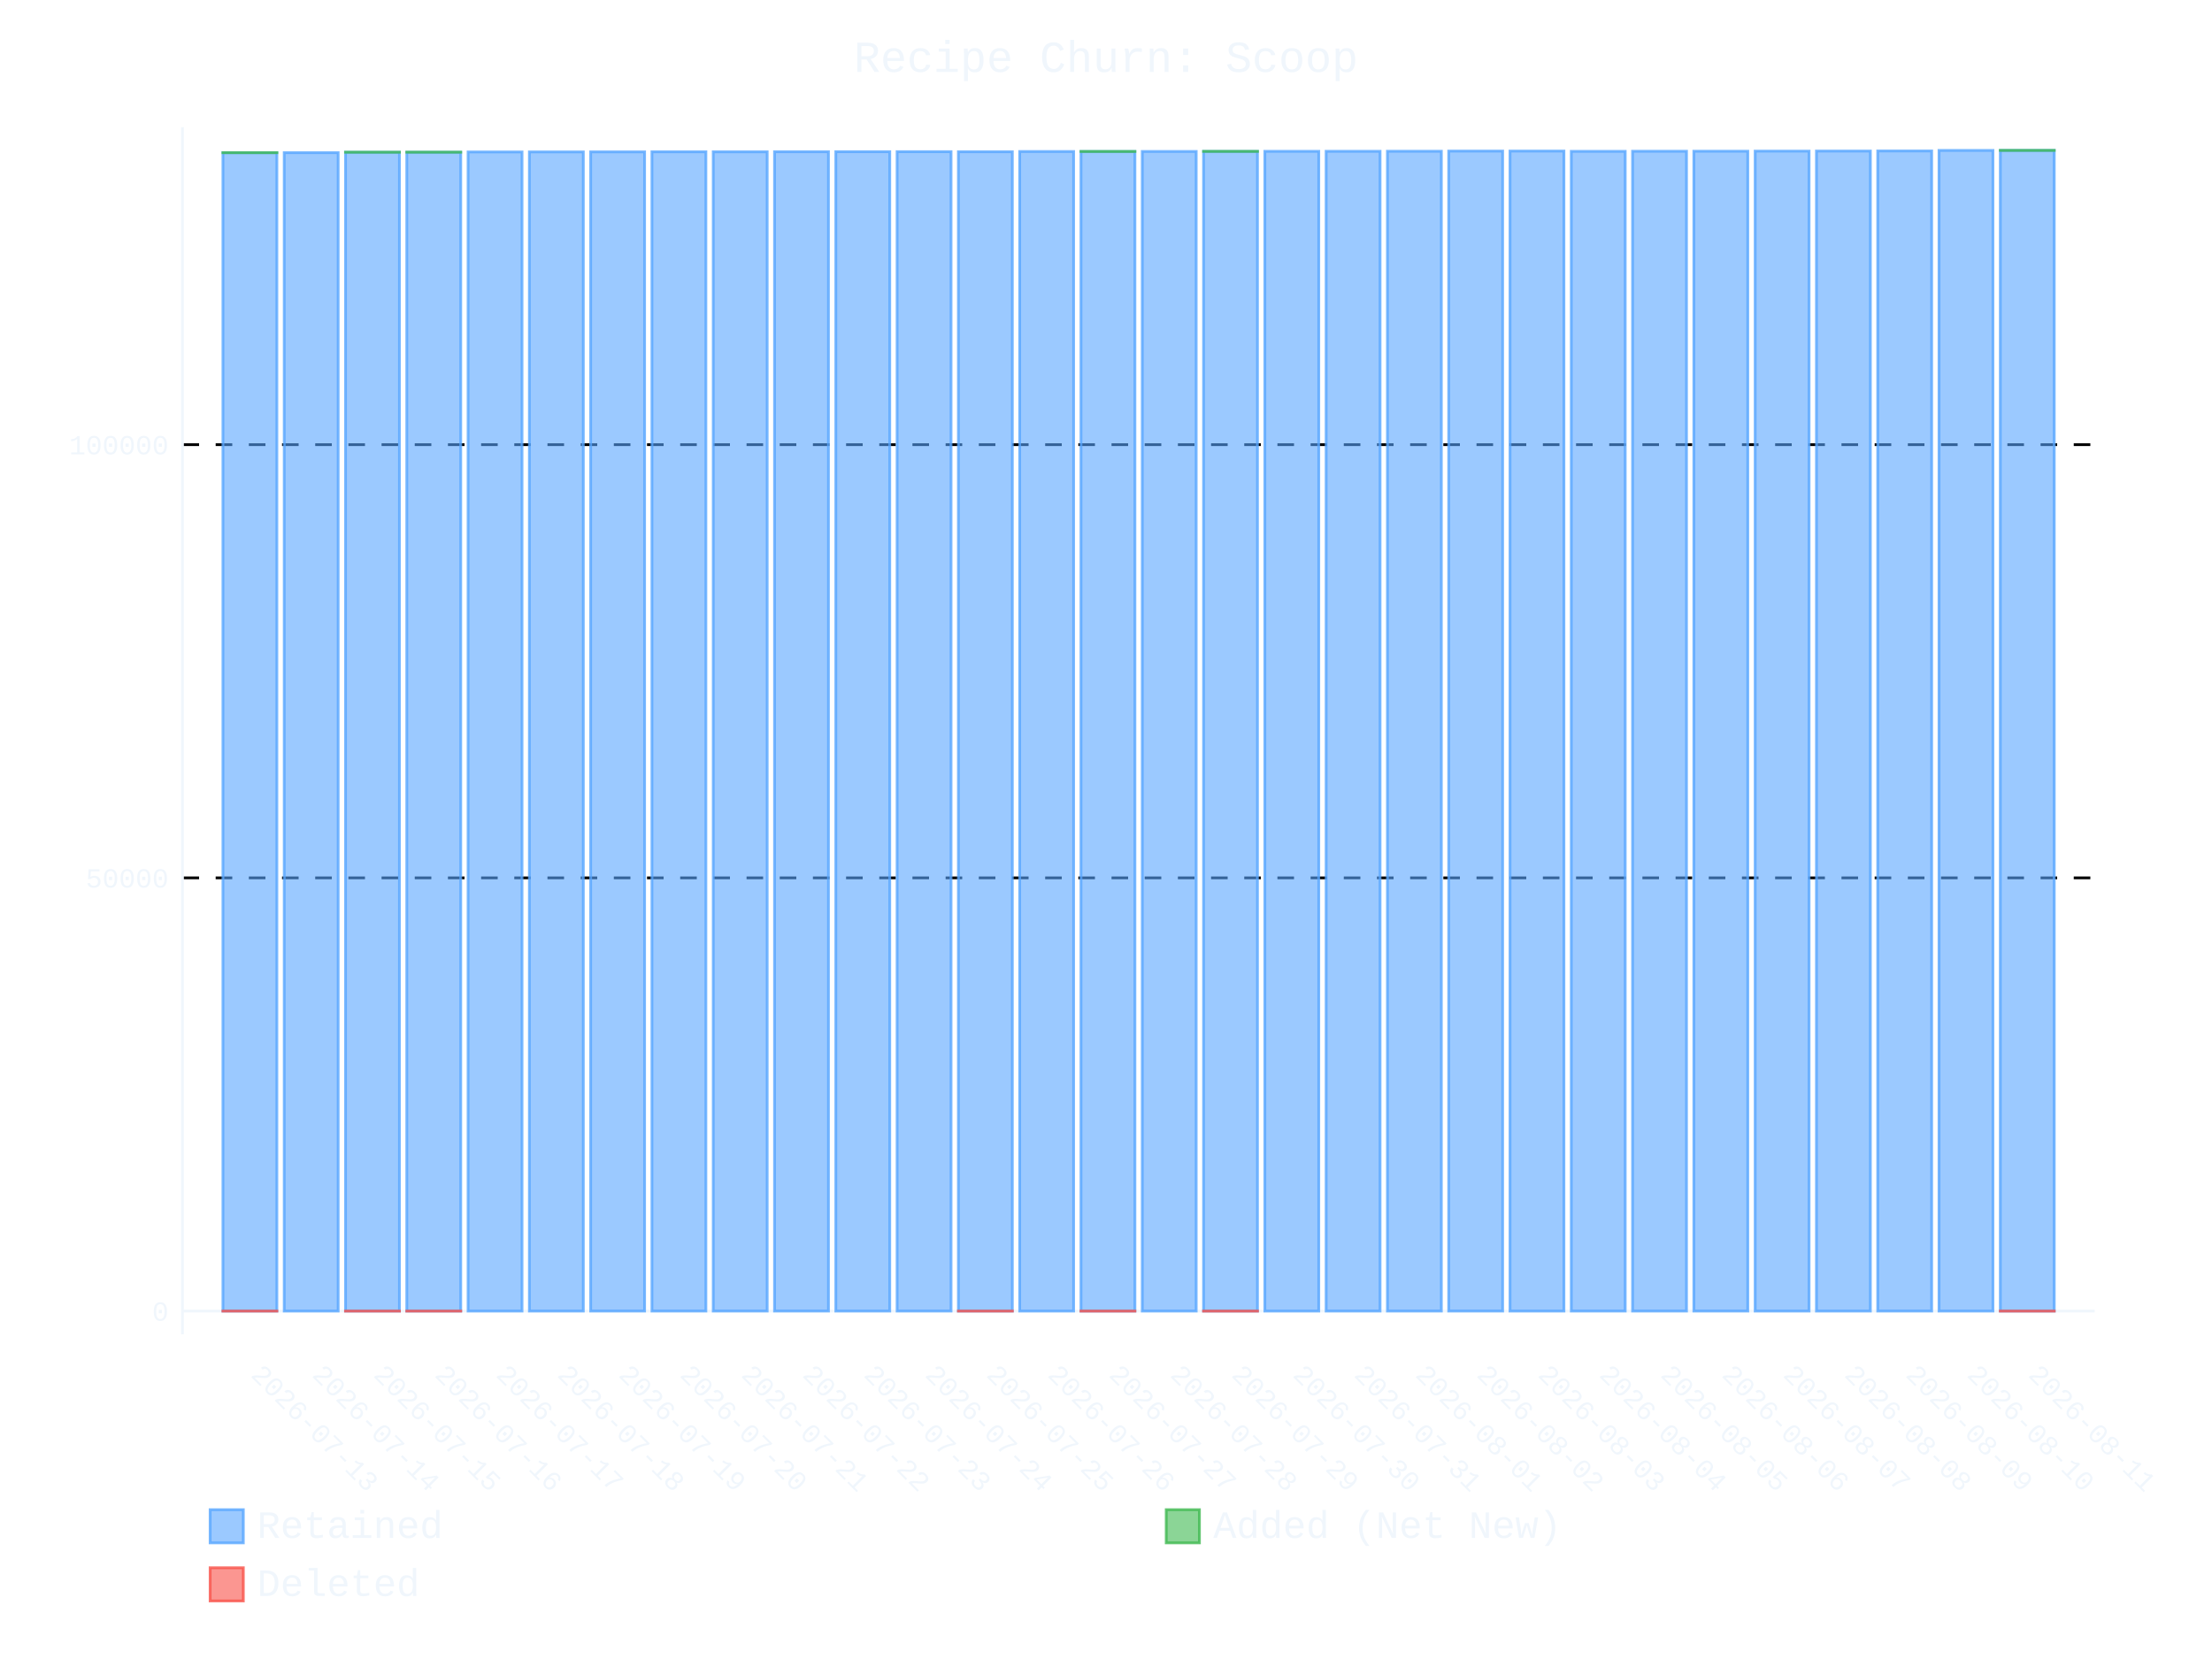
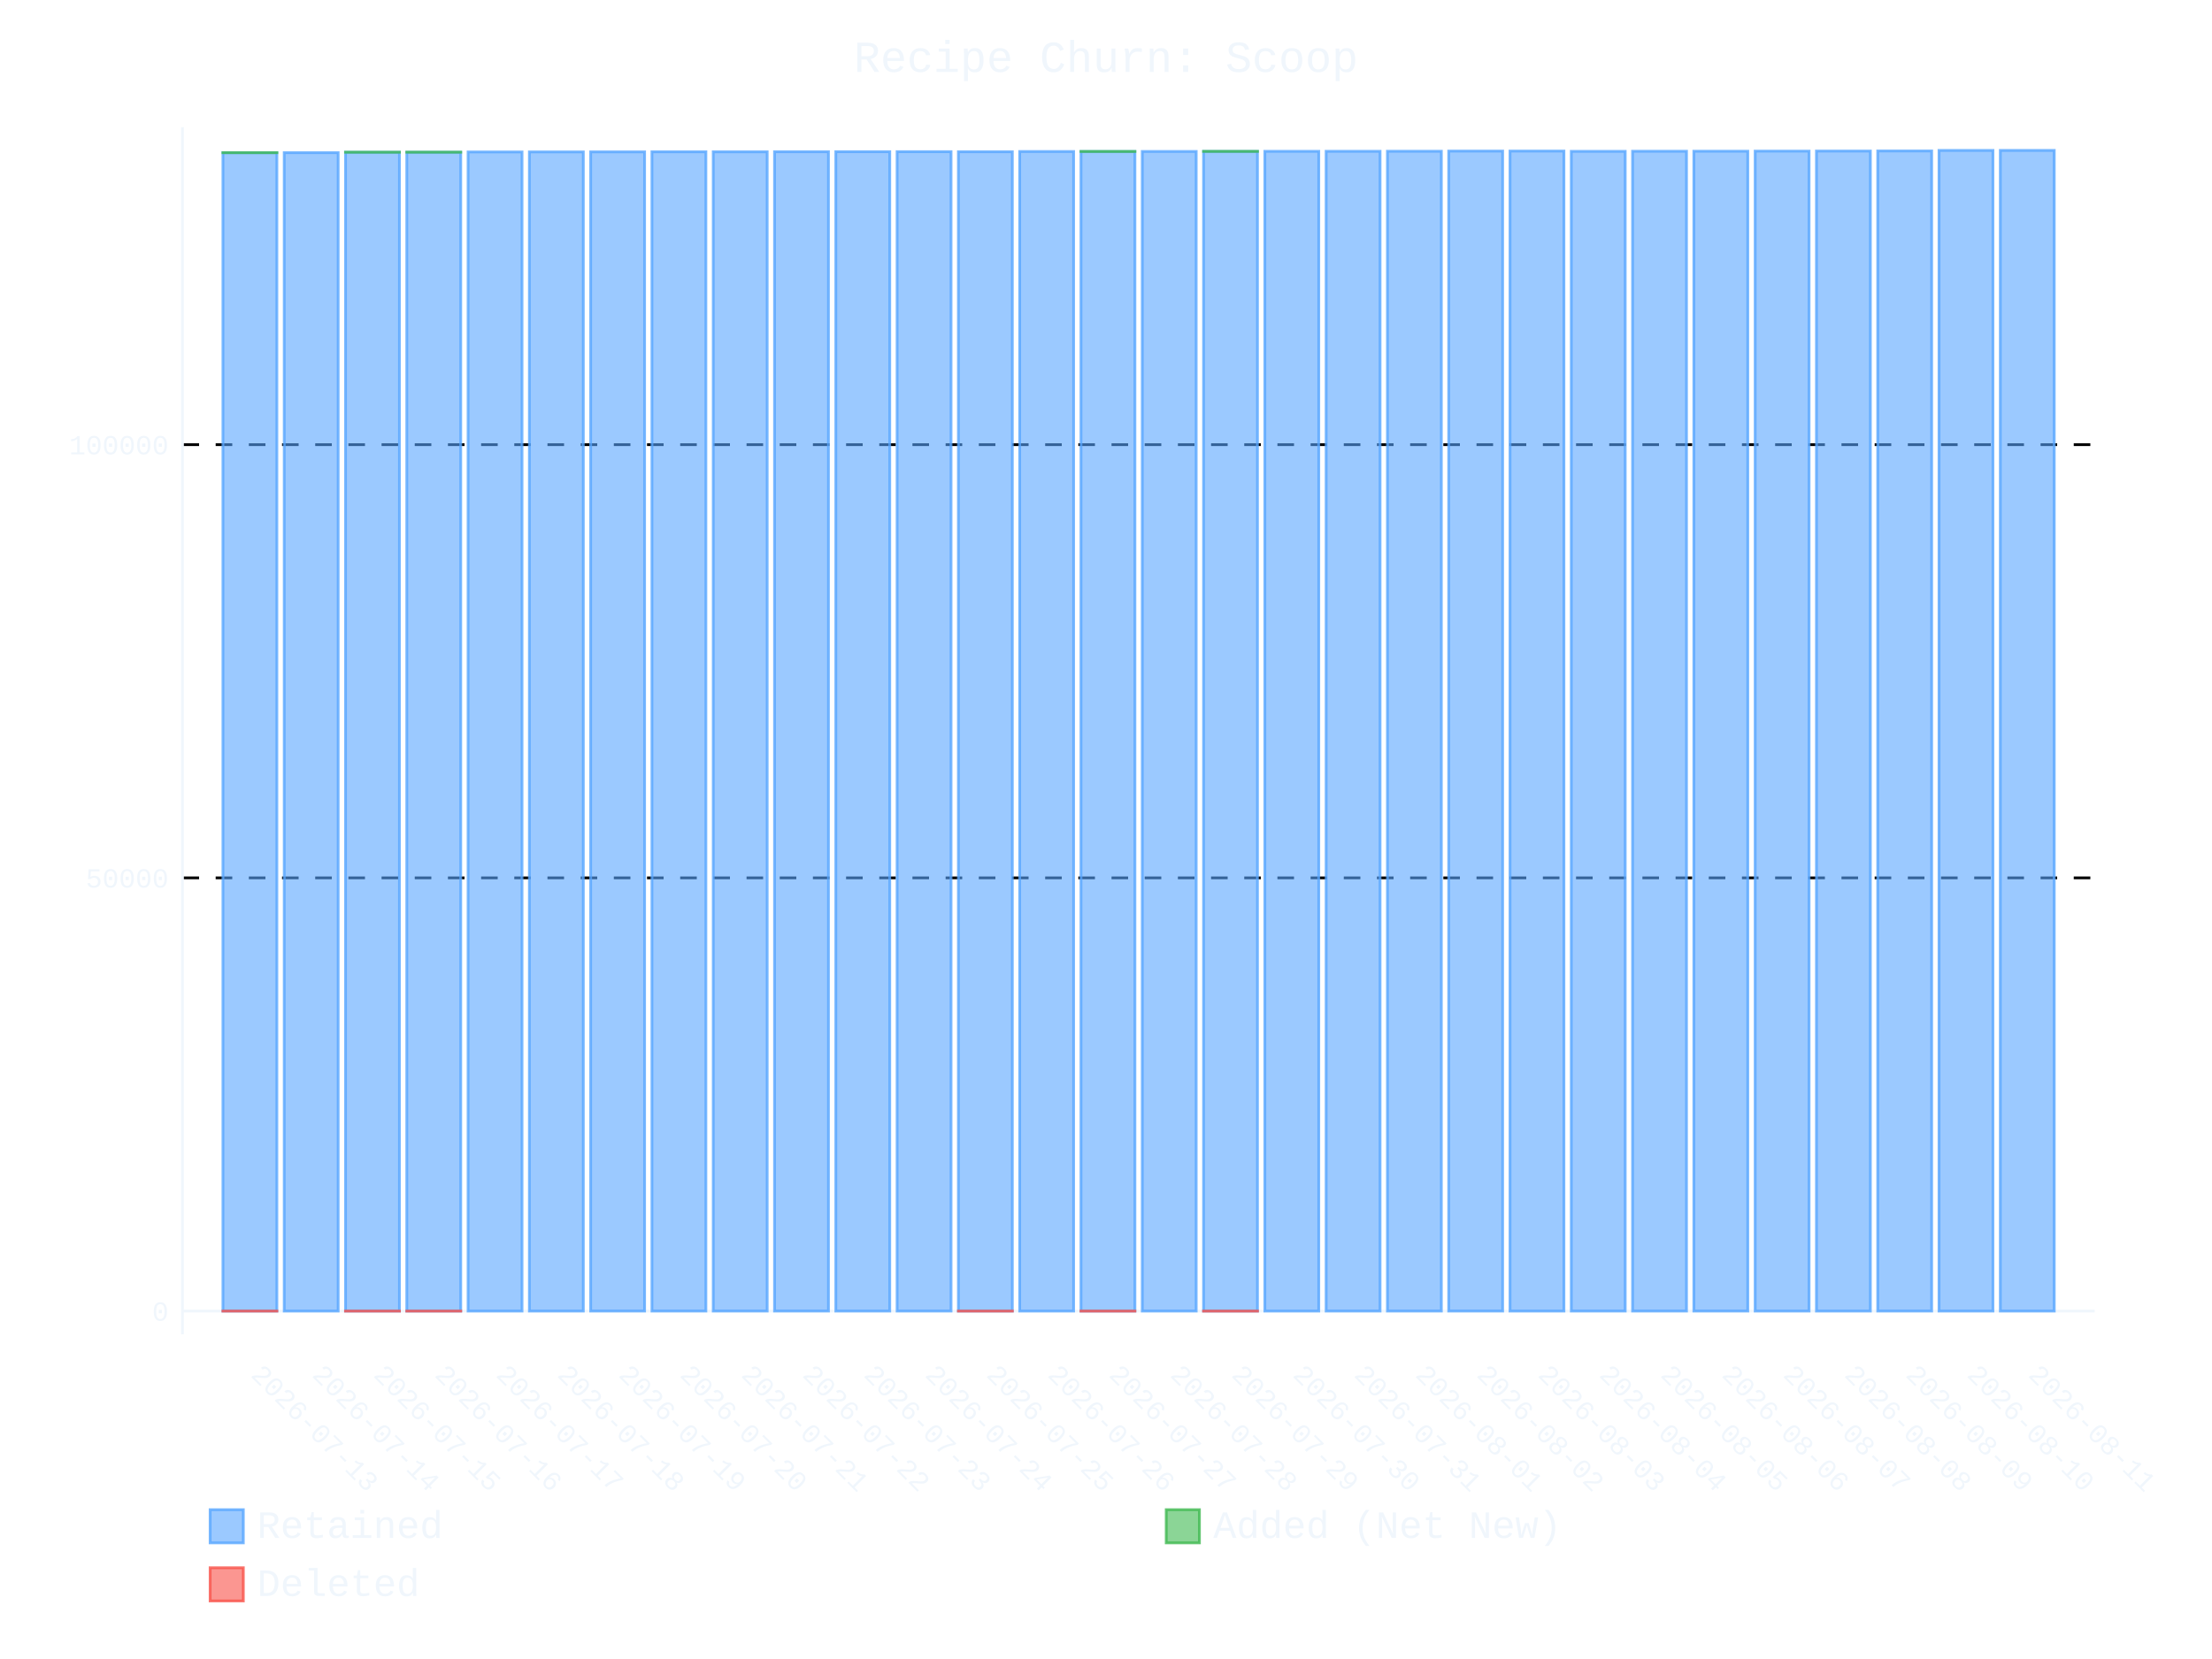
- <svg xmlns="http://www.w3.org/2000/svg" id="chart-0a01cfae-a527-4ff6-a299-b5b2253d46e1" class="pygal-chart" viewBox="0 0 800 600">
+ <svg xmlns="http://www.w3.org/2000/svg" id="chart-6adade22-a080-4e67-a141-a08ae19cbcef" class="pygal-chart" viewBox="0 0 800 600">
  <defs>
-     <style type="text/css">#chart-0a01cfae-a527-4ff6-a299-b5b2253d46e1{-webkit-user-select:none;-webkit-font-smoothing:antialiased;font-family:Consolas,"Liberation Mono",Menlo,Courier,monospace}#chart-0a01cfae-a527-4ff6-a299-b5b2253d46e1 .title{font-family:Consolas,"Liberation Mono",Menlo,Courier,monospace;font-size:16px}#chart-0a01cfae-a527-4ff6-a299-b5b2253d46e1 .legends .legend text{font-family:Consolas,"Liberation Mono",Menlo,Courier,monospace;font-size:14px}#chart-0a01cfae-a527-4ff6-a299-b5b2253d46e1 .axis text{font-family:Consolas,"Liberation Mono",Menlo,Courier,monospace;font-size:10px}#chart-0a01cfae-a527-4ff6-a299-b5b2253d46e1 .axis text.major{font-family:Consolas,"Liberation Mono",Menlo,Courier,monospace;font-size:10px}#chart-0a01cfae-a527-4ff6-a299-b5b2253d46e1 .text-overlay text.value{font-family:Consolas,"Liberation Mono",Menlo,Courier,monospace;font-size:16px}#chart-0a01cfae-a527-4ff6-a299-b5b2253d46e1 .text-overlay text.label{font-family:Consolas,"Liberation Mono",Menlo,Courier,monospace;font-size:10px}#chart-0a01cfae-a527-4ff6-a299-b5b2253d46e1 .tooltip{font-family:Consolas,"Liberation Mono",Menlo,Courier,monospace;font-size:14px}#chart-0a01cfae-a527-4ff6-a299-b5b2253d46e1 text.no_data{font-family:Consolas,"Liberation Mono",Menlo,Courier,monospace;font-size:64px}
- #chart-0a01cfae-a527-4ff6-a299-b5b2253d46e1{background-color:transparent}#chart-0a01cfae-a527-4ff6-a299-b5b2253d46e1 path,#chart-0a01cfae-a527-4ff6-a299-b5b2253d46e1 line,#chart-0a01cfae-a527-4ff6-a299-b5b2253d46e1 rect,#chart-0a01cfae-a527-4ff6-a299-b5b2253d46e1 circle{-webkit-transition:400ms ease-in;-moz-transition:400ms ease-in;transition:400ms ease-in}#chart-0a01cfae-a527-4ff6-a299-b5b2253d46e1 .graph &gt; .background{fill:transparent}#chart-0a01cfae-a527-4ff6-a299-b5b2253d46e1 .plot &gt; .background{fill:transparent}#chart-0a01cfae-a527-4ff6-a299-b5b2253d46e1 .graph{fill:#f0f6fc}#chart-0a01cfae-a527-4ff6-a299-b5b2253d46e1 text.no_data{fill:#f0f6fc}#chart-0a01cfae-a527-4ff6-a299-b5b2253d46e1 .title{fill:#f0f6fc}#chart-0a01cfae-a527-4ff6-a299-b5b2253d46e1 .legends .legend text{fill:#f0f6fc}#chart-0a01cfae-a527-4ff6-a299-b5b2253d46e1 .legends .legend:hover text{fill:#f0f6fc}#chart-0a01cfae-a527-4ff6-a299-b5b2253d46e1 .axis .line{stroke:#f0f6fc}#chart-0a01cfae-a527-4ff6-a299-b5b2253d46e1 .axis .guide.line{stroke:#9198a1}#chart-0a01cfae-a527-4ff6-a299-b5b2253d46e1 .axis .major.line{stroke:#f0f6fc}#chart-0a01cfae-a527-4ff6-a299-b5b2253d46e1 .axis text.major{fill:#f0f6fc}#chart-0a01cfae-a527-4ff6-a299-b5b2253d46e1 .axis.y .guides:hover .guide.line,#chart-0a01cfae-a527-4ff6-a299-b5b2253d46e1 .line-graph .axis.x .guides:hover .guide.line,#chart-0a01cfae-a527-4ff6-a299-b5b2253d46e1 .stackedline-graph .axis.x .guides:hover .guide.line,#chart-0a01cfae-a527-4ff6-a299-b5b2253d46e1 .xy-graph .axis.x .guides:hover .guide.line{stroke:#f0f6fc}#chart-0a01cfae-a527-4ff6-a299-b5b2253d46e1 .axis .guides:hover text{fill:#f0f6fc}#chart-0a01cfae-a527-4ff6-a299-b5b2253d46e1 .reactive{fill-opacity:.6;stroke-opacity:.8;stroke-width:1}#chart-0a01cfae-a527-4ff6-a299-b5b2253d46e1 .ci{stroke:#f0f6fc}#chart-0a01cfae-a527-4ff6-a299-b5b2253d46e1 .reactive.active,#chart-0a01cfae-a527-4ff6-a299-b5b2253d46e1 .active .reactive{fill-opacity:.9;stroke-opacity:.9;stroke-width:4}#chart-0a01cfae-a527-4ff6-a299-b5b2253d46e1 .ci .reactive.active{stroke-width:1.5}#chart-0a01cfae-a527-4ff6-a299-b5b2253d46e1 .series text{fill:#f0f6fc}#chart-0a01cfae-a527-4ff6-a299-b5b2253d46e1 .tooltip rect{fill:transparent;stroke:#f0f6fc;-webkit-transition:opacity 400ms ease-in;-moz-transition:opacity 400ms ease-in;transition:opacity 400ms ease-in}#chart-0a01cfae-a527-4ff6-a299-b5b2253d46e1 .tooltip .label{fill:#f0f6fc}#chart-0a01cfae-a527-4ff6-a299-b5b2253d46e1 .tooltip .label{fill:#f0f6fc}#chart-0a01cfae-a527-4ff6-a299-b5b2253d46e1 .tooltip .legend{font-size:.8em;fill:#9198a1}#chart-0a01cfae-a527-4ff6-a299-b5b2253d46e1 .tooltip .x_label{font-size:.6em;fill:#f0f6fc}#chart-0a01cfae-a527-4ff6-a299-b5b2253d46e1 .tooltip .xlink{font-size:.5em;text-decoration:underline}#chart-0a01cfae-a527-4ff6-a299-b5b2253d46e1 .tooltip .value{font-size:1.5em}#chart-0a01cfae-a527-4ff6-a299-b5b2253d46e1 .bound{font-size:.5em}#chart-0a01cfae-a527-4ff6-a299-b5b2253d46e1 .max-value{font-size:.75em;fill:#9198a1}#chart-0a01cfae-a527-4ff6-a299-b5b2253d46e1 .map-element{fill:transparent;stroke:#9198a1 !important}#chart-0a01cfae-a527-4ff6-a299-b5b2253d46e1 .map-element .reactive{fill-opacity:inherit;stroke-opacity:inherit}#chart-0a01cfae-a527-4ff6-a299-b5b2253d46e1 .color-0,#chart-0a01cfae-a527-4ff6-a299-b5b2253d46e1 .color-0 a:visited{stroke:#58a6ff;fill:#58a6ff}#chart-0a01cfae-a527-4ff6-a299-b5b2253d46e1 .color-1,#chart-0a01cfae-a527-4ff6-a299-b5b2253d46e1 .color-1 a:visited{stroke:#3fb950;fill:#3fb950}#chart-0a01cfae-a527-4ff6-a299-b5b2253d46e1 .color-2,#chart-0a01cfae-a527-4ff6-a299-b5b2253d46e1 .color-2 a:visited{stroke:#f85149;fill:#f85149}#chart-0a01cfae-a527-4ff6-a299-b5b2253d46e1 .text-overlay .color-0 text{fill:black}#chart-0a01cfae-a527-4ff6-a299-b5b2253d46e1 .text-overlay .color-1 text{fill:black}#chart-0a01cfae-a527-4ff6-a299-b5b2253d46e1 .text-overlay .color-2 text{fill:black}
- #chart-0a01cfae-a527-4ff6-a299-b5b2253d46e1 text.no_data{text-anchor:middle}#chart-0a01cfae-a527-4ff6-a299-b5b2253d46e1 .guide.line{fill:none}#chart-0a01cfae-a527-4ff6-a299-b5b2253d46e1 .centered{text-anchor:middle}#chart-0a01cfae-a527-4ff6-a299-b5b2253d46e1 .title{text-anchor:middle}#chart-0a01cfae-a527-4ff6-a299-b5b2253d46e1 .legends .legend text{fill-opacity:1}#chart-0a01cfae-a527-4ff6-a299-b5b2253d46e1 .axis.x text{text-anchor:middle}#chart-0a01cfae-a527-4ff6-a299-b5b2253d46e1 .axis.x:not(.web) text[transform]{text-anchor:start}#chart-0a01cfae-a527-4ff6-a299-b5b2253d46e1 .axis.x:not(.web) text[transform].backwards{text-anchor:end}#chart-0a01cfae-a527-4ff6-a299-b5b2253d46e1 .axis.y text{text-anchor:end}#chart-0a01cfae-a527-4ff6-a299-b5b2253d46e1 .axis.y text[transform].backwards{text-anchor:start}#chart-0a01cfae-a527-4ff6-a299-b5b2253d46e1 .axis.y2 text{text-anchor:start}#chart-0a01cfae-a527-4ff6-a299-b5b2253d46e1 .axis.y2 text[transform].backwards{text-anchor:end}#chart-0a01cfae-a527-4ff6-a299-b5b2253d46e1 .axis .guide.line{stroke-dasharray:4,4;stroke:black}#chart-0a01cfae-a527-4ff6-a299-b5b2253d46e1 .axis .major.guide.line{stroke-dasharray:6,6;stroke:black}#chart-0a01cfae-a527-4ff6-a299-b5b2253d46e1 .horizontal .axis.y .guide.line,#chart-0a01cfae-a527-4ff6-a299-b5b2253d46e1 .horizontal .axis.y2 .guide.line,#chart-0a01cfae-a527-4ff6-a299-b5b2253d46e1 .vertical .axis.x .guide.line{opacity:0}#chart-0a01cfae-a527-4ff6-a299-b5b2253d46e1 .horizontal .axis.always_show .guide.line,#chart-0a01cfae-a527-4ff6-a299-b5b2253d46e1 .vertical .axis.always_show .guide.line{opacity:1 !important}#chart-0a01cfae-a527-4ff6-a299-b5b2253d46e1 .axis.y .guides:hover .guide.line,#chart-0a01cfae-a527-4ff6-a299-b5b2253d46e1 .axis.y2 .guides:hover .guide.line,#chart-0a01cfae-a527-4ff6-a299-b5b2253d46e1 .axis.x .guides:hover .guide.line{opacity:1}#chart-0a01cfae-a527-4ff6-a299-b5b2253d46e1 .axis .guides:hover text{opacity:1}#chart-0a01cfae-a527-4ff6-a299-b5b2253d46e1 .nofill{fill:none}#chart-0a01cfae-a527-4ff6-a299-b5b2253d46e1 .subtle-fill{fill-opacity:.2}#chart-0a01cfae-a527-4ff6-a299-b5b2253d46e1 .dot{stroke-width:1px;fill-opacity:1;stroke-opacity:1}#chart-0a01cfae-a527-4ff6-a299-b5b2253d46e1 .dot.active{stroke-width:5px}#chart-0a01cfae-a527-4ff6-a299-b5b2253d46e1 .dot.negative{fill:transparent}#chart-0a01cfae-a527-4ff6-a299-b5b2253d46e1 text,#chart-0a01cfae-a527-4ff6-a299-b5b2253d46e1 tspan{stroke:none !important}#chart-0a01cfae-a527-4ff6-a299-b5b2253d46e1 .series text.active{opacity:1}#chart-0a01cfae-a527-4ff6-a299-b5b2253d46e1 .tooltip rect{fill-opacity:.95;stroke-width:.5}#chart-0a01cfae-a527-4ff6-a299-b5b2253d46e1 .tooltip text{fill-opacity:1}#chart-0a01cfae-a527-4ff6-a299-b5b2253d46e1 .showable{visibility:hidden}#chart-0a01cfae-a527-4ff6-a299-b5b2253d46e1 .showable.shown{visibility:visible}#chart-0a01cfae-a527-4ff6-a299-b5b2253d46e1 .gauge-background{fill:rgba(229,229,229,1);stroke:none}#chart-0a01cfae-a527-4ff6-a299-b5b2253d46e1 .bg-lines{stroke:transparent;stroke-width:2px}</style>
+     <style type="text/css">#chart-6adade22-a080-4e67-a141-a08ae19cbcef{-webkit-user-select:none;-webkit-font-smoothing:antialiased;font-family:Consolas,"Liberation Mono",Menlo,Courier,monospace}#chart-6adade22-a080-4e67-a141-a08ae19cbcef .title{font-family:Consolas,"Liberation Mono",Menlo,Courier,monospace;font-size:16px}#chart-6adade22-a080-4e67-a141-a08ae19cbcef .legends .legend text{font-family:Consolas,"Liberation Mono",Menlo,Courier,monospace;font-size:14px}#chart-6adade22-a080-4e67-a141-a08ae19cbcef .axis text{font-family:Consolas,"Liberation Mono",Menlo,Courier,monospace;font-size:10px}#chart-6adade22-a080-4e67-a141-a08ae19cbcef .axis text.major{font-family:Consolas,"Liberation Mono",Menlo,Courier,monospace;font-size:10px}#chart-6adade22-a080-4e67-a141-a08ae19cbcef .text-overlay text.value{font-family:Consolas,"Liberation Mono",Menlo,Courier,monospace;font-size:16px}#chart-6adade22-a080-4e67-a141-a08ae19cbcef .text-overlay text.label{font-family:Consolas,"Liberation Mono",Menlo,Courier,monospace;font-size:10px}#chart-6adade22-a080-4e67-a141-a08ae19cbcef .tooltip{font-family:Consolas,"Liberation Mono",Menlo,Courier,monospace;font-size:14px}#chart-6adade22-a080-4e67-a141-a08ae19cbcef text.no_data{font-family:Consolas,"Liberation Mono",Menlo,Courier,monospace;font-size:64px}
+ #chart-6adade22-a080-4e67-a141-a08ae19cbcef{background-color:transparent}#chart-6adade22-a080-4e67-a141-a08ae19cbcef path,#chart-6adade22-a080-4e67-a141-a08ae19cbcef line,#chart-6adade22-a080-4e67-a141-a08ae19cbcef rect,#chart-6adade22-a080-4e67-a141-a08ae19cbcef circle{-webkit-transition:400ms ease-in;-moz-transition:400ms ease-in;transition:400ms ease-in}#chart-6adade22-a080-4e67-a141-a08ae19cbcef .graph &gt; .background{fill:transparent}#chart-6adade22-a080-4e67-a141-a08ae19cbcef .plot &gt; .background{fill:transparent}#chart-6adade22-a080-4e67-a141-a08ae19cbcef .graph{fill:#f0f6fc}#chart-6adade22-a080-4e67-a141-a08ae19cbcef text.no_data{fill:#f0f6fc}#chart-6adade22-a080-4e67-a141-a08ae19cbcef .title{fill:#f0f6fc}#chart-6adade22-a080-4e67-a141-a08ae19cbcef .legends .legend text{fill:#f0f6fc}#chart-6adade22-a080-4e67-a141-a08ae19cbcef .legends .legend:hover text{fill:#f0f6fc}#chart-6adade22-a080-4e67-a141-a08ae19cbcef .axis .line{stroke:#f0f6fc}#chart-6adade22-a080-4e67-a141-a08ae19cbcef .axis .guide.line{stroke:#9198a1}#chart-6adade22-a080-4e67-a141-a08ae19cbcef .axis .major.line{stroke:#f0f6fc}#chart-6adade22-a080-4e67-a141-a08ae19cbcef .axis text.major{fill:#f0f6fc}#chart-6adade22-a080-4e67-a141-a08ae19cbcef .axis.y .guides:hover .guide.line,#chart-6adade22-a080-4e67-a141-a08ae19cbcef .line-graph .axis.x .guides:hover .guide.line,#chart-6adade22-a080-4e67-a141-a08ae19cbcef .stackedline-graph .axis.x .guides:hover .guide.line,#chart-6adade22-a080-4e67-a141-a08ae19cbcef .xy-graph .axis.x .guides:hover .guide.line{stroke:#f0f6fc}#chart-6adade22-a080-4e67-a141-a08ae19cbcef .axis .guides:hover text{fill:#f0f6fc}#chart-6adade22-a080-4e67-a141-a08ae19cbcef .reactive{fill-opacity:.6;stroke-opacity:.8;stroke-width:1}#chart-6adade22-a080-4e67-a141-a08ae19cbcef .ci{stroke:#f0f6fc}#chart-6adade22-a080-4e67-a141-a08ae19cbcef .reactive.active,#chart-6adade22-a080-4e67-a141-a08ae19cbcef .active .reactive{fill-opacity:.9;stroke-opacity:.9;stroke-width:4}#chart-6adade22-a080-4e67-a141-a08ae19cbcef .ci .reactive.active{stroke-width:1.5}#chart-6adade22-a080-4e67-a141-a08ae19cbcef .series text{fill:#f0f6fc}#chart-6adade22-a080-4e67-a141-a08ae19cbcef .tooltip rect{fill:transparent;stroke:#f0f6fc;-webkit-transition:opacity 400ms ease-in;-moz-transition:opacity 400ms ease-in;transition:opacity 400ms ease-in}#chart-6adade22-a080-4e67-a141-a08ae19cbcef .tooltip .label{fill:#f0f6fc}#chart-6adade22-a080-4e67-a141-a08ae19cbcef .tooltip .label{fill:#f0f6fc}#chart-6adade22-a080-4e67-a141-a08ae19cbcef .tooltip .legend{font-size:.8em;fill:#9198a1}#chart-6adade22-a080-4e67-a141-a08ae19cbcef .tooltip .x_label{font-size:.6em;fill:#f0f6fc}#chart-6adade22-a080-4e67-a141-a08ae19cbcef .tooltip .xlink{font-size:.5em;text-decoration:underline}#chart-6adade22-a080-4e67-a141-a08ae19cbcef .tooltip .value{font-size:1.5em}#chart-6adade22-a080-4e67-a141-a08ae19cbcef .bound{font-size:.5em}#chart-6adade22-a080-4e67-a141-a08ae19cbcef .max-value{font-size:.75em;fill:#9198a1}#chart-6adade22-a080-4e67-a141-a08ae19cbcef .map-element{fill:transparent;stroke:#9198a1 !important}#chart-6adade22-a080-4e67-a141-a08ae19cbcef .map-element .reactive{fill-opacity:inherit;stroke-opacity:inherit}#chart-6adade22-a080-4e67-a141-a08ae19cbcef .color-0,#chart-6adade22-a080-4e67-a141-a08ae19cbcef .color-0 a:visited{stroke:#58a6ff;fill:#58a6ff}#chart-6adade22-a080-4e67-a141-a08ae19cbcef .color-1,#chart-6adade22-a080-4e67-a141-a08ae19cbcef .color-1 a:visited{stroke:#3fb950;fill:#3fb950}#chart-6adade22-a080-4e67-a141-a08ae19cbcef .color-2,#chart-6adade22-a080-4e67-a141-a08ae19cbcef .color-2 a:visited{stroke:#f85149;fill:#f85149}#chart-6adade22-a080-4e67-a141-a08ae19cbcef .text-overlay .color-0 text{fill:black}#chart-6adade22-a080-4e67-a141-a08ae19cbcef .text-overlay .color-1 text{fill:black}#chart-6adade22-a080-4e67-a141-a08ae19cbcef .text-overlay .color-2 text{fill:black}
+ #chart-6adade22-a080-4e67-a141-a08ae19cbcef text.no_data{text-anchor:middle}#chart-6adade22-a080-4e67-a141-a08ae19cbcef .guide.line{fill:none}#chart-6adade22-a080-4e67-a141-a08ae19cbcef .centered{text-anchor:middle}#chart-6adade22-a080-4e67-a141-a08ae19cbcef .title{text-anchor:middle}#chart-6adade22-a080-4e67-a141-a08ae19cbcef .legends .legend text{fill-opacity:1}#chart-6adade22-a080-4e67-a141-a08ae19cbcef .axis.x text{text-anchor:middle}#chart-6adade22-a080-4e67-a141-a08ae19cbcef .axis.x:not(.web) text[transform]{text-anchor:start}#chart-6adade22-a080-4e67-a141-a08ae19cbcef .axis.x:not(.web) text[transform].backwards{text-anchor:end}#chart-6adade22-a080-4e67-a141-a08ae19cbcef .axis.y text{text-anchor:end}#chart-6adade22-a080-4e67-a141-a08ae19cbcef .axis.y text[transform].backwards{text-anchor:start}#chart-6adade22-a080-4e67-a141-a08ae19cbcef .axis.y2 text{text-anchor:start}#chart-6adade22-a080-4e67-a141-a08ae19cbcef .axis.y2 text[transform].backwards{text-anchor:end}#chart-6adade22-a080-4e67-a141-a08ae19cbcef .axis .guide.line{stroke-dasharray:4,4;stroke:black}#chart-6adade22-a080-4e67-a141-a08ae19cbcef .axis .major.guide.line{stroke-dasharray:6,6;stroke:black}#chart-6adade22-a080-4e67-a141-a08ae19cbcef .horizontal .axis.y .guide.line,#chart-6adade22-a080-4e67-a141-a08ae19cbcef .horizontal .axis.y2 .guide.line,#chart-6adade22-a080-4e67-a141-a08ae19cbcef .vertical .axis.x .guide.line{opacity:0}#chart-6adade22-a080-4e67-a141-a08ae19cbcef .horizontal .axis.always_show .guide.line,#chart-6adade22-a080-4e67-a141-a08ae19cbcef .vertical .axis.always_show .guide.line{opacity:1 !important}#chart-6adade22-a080-4e67-a141-a08ae19cbcef .axis.y .guides:hover .guide.line,#chart-6adade22-a080-4e67-a141-a08ae19cbcef .axis.y2 .guides:hover .guide.line,#chart-6adade22-a080-4e67-a141-a08ae19cbcef .axis.x .guides:hover .guide.line{opacity:1}#chart-6adade22-a080-4e67-a141-a08ae19cbcef .axis .guides:hover text{opacity:1}#chart-6adade22-a080-4e67-a141-a08ae19cbcef .nofill{fill:none}#chart-6adade22-a080-4e67-a141-a08ae19cbcef .subtle-fill{fill-opacity:.2}#chart-6adade22-a080-4e67-a141-a08ae19cbcef .dot{stroke-width:1px;fill-opacity:1;stroke-opacity:1}#chart-6adade22-a080-4e67-a141-a08ae19cbcef .dot.active{stroke-width:5px}#chart-6adade22-a080-4e67-a141-a08ae19cbcef .dot.negative{fill:transparent}#chart-6adade22-a080-4e67-a141-a08ae19cbcef text,#chart-6adade22-a080-4e67-a141-a08ae19cbcef tspan{stroke:none !important}#chart-6adade22-a080-4e67-a141-a08ae19cbcef .series text.active{opacity:1}#chart-6adade22-a080-4e67-a141-a08ae19cbcef .tooltip rect{fill-opacity:.95;stroke-width:.5}#chart-6adade22-a080-4e67-a141-a08ae19cbcef .tooltip text{fill-opacity:1}#chart-6adade22-a080-4e67-a141-a08ae19cbcef .showable{visibility:hidden}#chart-6adade22-a080-4e67-a141-a08ae19cbcef .showable.shown{visibility:visible}#chart-6adade22-a080-4e67-a141-a08ae19cbcef .gauge-background{fill:rgba(229,229,229,1);stroke:none}#chart-6adade22-a080-4e67-a141-a08ae19cbcef .bg-lines{stroke:transparent;stroke-width:2px}</style>
  </defs>
  <g class="graph stackedbar-graph vertical">
    <rect x="0" y="0" width="800" height="600" class="background" />
    <g transform="translate(66, 46)" class="plot">
      <rect x="0" y="0" width="691.574" height="436.574" class="background" />
      <g class="axis y always_show">
        <g class="guides">
          <path d="M0 428.165 h691.574" class="axis major line" />
          <text x="-5" y="431.665" class="major">0</text>
        </g>
        <g class="guides">
          <path d="M0 271.493 h691.574" class="major guide line" />
          <text x="-5" y="274.993" class="major">50000</text>
        </g>
        <g class="guides">
          <path d="M0 114.82 h691.574" class="major guide line" />
          <text x="-5" y="118.32" class="major">100000</text>
        </g>
      </g>
      <g class="axis x">
        <path d="M0 0 v436.574" class="line" />
        <g class="guides">
          <path d="M24.382 0 v436.574" class="guide line" />
          <text x="24.382" y="451.574" class="" transform="rotate(45 24.3824 451.5736)">2026-07-13</text>
        </g>
        <g class="guides">
          <path d="M46.548 0 v436.574" class="guide line" />
          <text x="46.548" y="451.574" class="" transform="rotate(45 46.54822 451.5736)">2026-07-14</text>
        </g>
        <g class="guides">
          <path d="M68.714 0 v436.574" class="guide line" />
          <text x="68.714" y="451.574" class="" transform="rotate(45 68.71404 451.5736)">2026-07-15</text>
        </g>
        <g class="guides">
          <path d="M90.88 0 v436.574" class="guide line" />
          <text x="90.88" y="451.574" class="" transform="rotate(45 90.87986 451.5736)">2026-07-16</text>
        </g>
        <g class="guides">
          <path d="M113.046 0 v436.574" class="guide line" />
          <text x="113.046" y="451.574" class="" transform="rotate(45 113.0457 451.5736)">2026-07-17</text>
        </g>
        <g class="guides">
          <path d="M135.212 0 v436.574" class="guide line" />
          <text x="135.212" y="451.574" class="" transform="rotate(45 135.2115 451.5736)">2026-07-18</text>
        </g>
        <g class="guides">
          <path d="M157.377 0 v436.574" class="guide line" />
          <text x="157.377" y="451.574" class="" transform="rotate(45 157.3773 451.5736)">2026-07-19</text>
        </g>
        <g class="guides">
          <path d="M179.543 0 v436.574" class="guide line" />
          <text x="179.543" y="451.574" class="" transform="rotate(45 179.5431 451.5736)">2026-07-20</text>
        </g>
        <g class="guides">
          <path d="M201.709 0 v436.574" class="guide line" />
          <text x="201.709" y="451.574" class="" transform="rotate(45 201.709 451.5736)">2026-07-21</text>
        </g>
        <g class="guides">
          <path d="M223.875 0 v436.574" class="guide line" />
          <text x="223.875" y="451.574" class="" transform="rotate(45 223.8748 451.5736)">2026-07-22</text>
        </g>
        <g class="guides">
          <path d="M246.041 0 v436.574" class="guide line" />
          <text x="246.041" y="451.574" class="" transform="rotate(45 246.0406 451.5736)">2026-07-23</text>
        </g>
        <g class="guides">
          <path d="M268.206 0 v436.574" class="guide line" />
          <text x="268.206" y="451.574" class="" transform="rotate(45 268.2064 451.5736)">2026-07-24</text>
        </g>
        <g class="guides">
          <path d="M290.372 0 v436.574" class="guide line" />
          <text x="290.372" y="451.574" class="" transform="rotate(45 290.3722 451.5736)">2026-07-25</text>
        </g>
        <g class="guides">
          <path d="M312.538 0 v436.574" class="guide line" />
          <text x="312.538" y="451.574" class="" transform="rotate(45 312.5381 451.5736)">2026-07-26</text>
        </g>
        <g class="guides">
          <path d="M334.704 0 v436.574" class="guide line" />
          <text x="334.704" y="451.574" class="" transform="rotate(45 334.7039 451.5736)">2026-07-27</text>
        </g>
        <g class="guides">
          <path d="M356.87 0 v436.574" class="guide line" />
          <text x="356.87" y="451.574" class="" transform="rotate(45 356.8697 451.5736)">2026-07-28</text>
        </g>
        <g class="guides">
          <path d="M379.036 0 v436.574" class="guide line" />
          <text x="379.036" y="451.574" class="" transform="rotate(45 379.0355 451.5736)">2026-07-29</text>
        </g>
        <g class="guides">
          <path d="M401.201 0 v436.574" class="guide line" />
          <text x="401.201" y="451.574" class="" transform="rotate(45 401.2013 451.5736)">2026-07-30</text>
        </g>
        <g class="guides">
          <path d="M423.367 0 v436.574" class="guide line" />
          <text x="423.367" y="451.574" class="" transform="rotate(45 423.3672 451.5736)">2026-07-31</text>
        </g>
        <g class="guides">
          <path d="M445.533 0 v436.574" class="guide line" />
          <text x="445.533" y="451.574" class="" transform="rotate(45 445.533 451.5736)">2026-08-01</text>
        </g>
        <g class="guides">
          <path d="M467.699 0 v436.574" class="guide line" />
          <text x="467.699" y="451.574" class="" transform="rotate(45 467.6988 451.5736)">2026-08-02</text>
        </g>
        <g class="guides">
          <path d="M489.865 0 v436.574" class="guide line" />
          <text x="489.865" y="451.574" class="" transform="rotate(45 489.8646 451.5736)">2026-08-03</text>
        </g>
        <g class="guides">
          <path d="M512.03 0 v436.574" class="guide line" />
          <text x="512.03" y="451.574" class="" transform="rotate(45 512.0304 451.5736)">2026-08-04</text>
        </g>
        <g class="guides">
          <path d="M534.196 0 v436.574" class="guide line" />
          <text x="534.196" y="451.574" class="" transform="rotate(45 534.1963 451.5736)">2026-08-05</text>
        </g>
        <g class="guides">
          <path d="M556.362 0 v436.574" class="guide line" />
          <text x="556.362" y="451.574" class="" transform="rotate(45 556.3621 451.5736)">2026-08-06</text>
        </g>
        <g class="guides">
          <path d="M578.528 0 v436.574" class="guide line" />
          <text x="578.528" y="451.574" class="" transform="rotate(45 578.5279 451.5736)">2026-08-07</text>
        </g>
        <g class="guides">
          <path d="M600.694 0 v436.574" class="guide line" />
          <text x="600.694" y="451.574" class="" transform="rotate(45 600.6937 451.5736)">2026-08-08</text>
        </g>
        <g class="guides">
          <path d="M622.86 0 v436.574" class="guide line" />
          <text x="622.86" y="451.574" class="" transform="rotate(45 622.8596 451.5736)">2026-08-09</text>
        </g>
        <g class="guides">
          <path d="M645.025 0 v436.574" class="guide line" />
          <text x="645.025" y="451.574" class="" transform="rotate(45 645.0254 451.5736)">2026-08-10</text>
        </g>
        <g class="guides">
          <path d="M667.191 0 v436.574" class="guide line" />
          <text x="667.191" y="451.574" class="" transform="rotate(45 667.1912 451.5736)">2026-08-11</text>
        </g>
      </g>
      <g class="series serie-0 color-0">
        <g class="bars">
          <g class="bar">
            <rect x="14.629" y="9.226" rx="0" ry="0" width="19.506" height="418.939" class="rect reactive tooltip-trigger" />
          </g>
          <g class="bar">
            <rect x="36.795" y="9.217" rx="0" ry="0" width="19.506" height="418.949" class="rect reactive tooltip-trigger" />
          </g>
          <g class="bar">
            <rect x="58.961" y="9.06" rx="0" ry="0" width="19.506" height="419.105" class="rect reactive tooltip-trigger" />
          </g>
          <g class="bar">
            <rect x="81.127" y="9.047" rx="0" ry="0" width="19.506" height="419.118" class="rect reactive tooltip-trigger" />
          </g>
          <g class="bar">
            <rect x="103.293" y="8.957" rx="0" ry="0" width="19.506" height="419.209" class="rect reactive tooltip-trigger" />
          </g>
          <g class="bar">
            <rect x="125.459" y="8.941" rx="0" ry="0" width="19.506" height="419.225" class="rect reactive tooltip-trigger" />
          </g>
          <g class="bar">
            <rect x="147.624" y="8.925" rx="0" ry="0" width="19.506" height="419.24" class="rect reactive tooltip-trigger" />
          </g>
          <g class="bar">
            <rect x="169.79" y="8.903" rx="0" ry="0" width="19.506" height="419.262" class="rect reactive tooltip-trigger" />
          </g>
          <g class="bar">
            <rect x="191.956" y="8.906" rx="0" ry="0" width="19.506" height="419.259" class="rect reactive tooltip-trigger" />
          </g>
          <g class="bar">
            <rect x="214.122" y="8.878" rx="0" ry="0" width="19.506" height="419.287" class="rect reactive tooltip-trigger" />
          </g>
          <g class="bar">
            <rect x="236.288" y="8.863" rx="0" ry="0" width="19.506" height="419.303" class="rect reactive tooltip-trigger" />
          </g>
          <g class="bar">
            <rect x="258.453" y="8.856" rx="0" ry="0" width="19.506" height="419.309" class="rect reactive tooltip-trigger" />
          </g>
          <g class="bar">
            <rect x="280.619" y="8.881" rx="0" ry="0" width="19.506" height="419.284" class="rect reactive tooltip-trigger" />
          </g>
          <g class="bar">
            <rect x="302.785" y="8.797" rx="0" ry="0" width="19.506" height="419.369" class="rect reactive tooltip-trigger" />
          </g>
          <g class="bar">
            <rect x="324.951" y="8.794" rx="0" ry="0" width="19.506" height="419.372" class="rect reactive tooltip-trigger" />
          </g>
          <g class="bar">
            <rect x="347.117" y="8.778" rx="0" ry="0" width="19.506" height="419.387" class="rect reactive tooltip-trigger" />
          </g>
          <g class="bar">
            <rect x="369.283" y="8.759" rx="0" ry="0" width="19.506" height="419.406" class="rect reactive tooltip-trigger" />
          </g>
          <g class="bar">
            <rect x="391.448" y="8.725" rx="0" ry="0" width="19.506" height="419.441" class="rect reactive tooltip-trigger" />
          </g>
          <g class="bar">
            <rect x="413.614" y="8.715" rx="0" ry="0" width="19.506" height="419.45" class="rect reactive tooltip-trigger" />
          </g>
          <g class="bar">
            <rect x="435.78" y="8.696" rx="0" ry="0" width="19.506" height="419.469" class="rect reactive tooltip-trigger" />
          </g>
          <g class="bar">
            <rect x="457.946" y="8.64" rx="0" ry="0" width="19.506" height="419.525" class="rect reactive tooltip-trigger" />
          </g>
          <g class="bar">
            <rect x="480.112" y="8.634" rx="0" ry="0" width="19.506" height="419.532" class="rect reactive tooltip-trigger" />
          </g>
          <g class="bar">
            <rect x="502.277" y="8.734" rx="0" ry="0" width="19.506" height="419.431" class="rect reactive tooltip-trigger" />
          </g>
          <g class="bar">
            <rect x="524.443" y="8.696" rx="0" ry="0" width="19.506" height="419.469" class="rect reactive tooltip-trigger" />
          </g>
          <g class="bar">
            <rect x="546.609" y="8.687" rx="0" ry="0" width="19.506" height="419.478" class="rect reactive tooltip-trigger" />
          </g>
          <g class="bar">
            <rect x="568.775" y="8.656" rx="0" ry="0" width="19.506" height="419.51" class="rect reactive tooltip-trigger" />
          </g>
          <g class="bar">
            <rect x="590.941" y="8.631" rx="0" ry="0" width="19.506" height="419.535" class="rect reactive tooltip-trigger" />
          </g>
          <g class="bar">
            <rect x="613.107" y="8.599" rx="0" ry="0" width="19.506" height="419.566" class="rect reactive tooltip-trigger" />
          </g>
          <g class="bar">
            <rect x="635.272" y="8.399" rx="0" ry="0" width="19.506" height="419.767" class="rect reactive tooltip-trigger" />
          </g>
          <g class="bar">
-             <rect x="657.438" y="8.402" rx="0" ry="0" width="19.506" height="419.764" class="rect reactive tooltip-trigger" />
+             <rect x="657.438" y="8.396" rx="0" ry="0" width="19.506" height="419.77" class="rect reactive tooltip-trigger" />
          </g>
        </g>
      </g>
      <g class="series serie-1 color-1">
        <g class="bars">
          <g class="bar">
            <rect x="14.629" y="9.223" rx="0" ry="0" width="19.506" height="0.003" class="rect reactive tooltip-trigger" />
          </g>
          <g class="bar">
            <rect x="36.795" y="9.217" rx="0" ry="0" width="19.506" height="0.0" class="rect reactive tooltip-trigger" />
          </g>
          <g class="bar">
            <rect x="58.961" y="9.054" rx="0" ry="0" width="19.506" height="0.006" class="rect reactive tooltip-trigger" />
          </g>
          <g class="bar">
            <rect x="81.127" y="9.044" rx="0" ry="0" width="19.506" height="0.003" class="rect reactive tooltip-trigger" />
          </g>
          <g class="bar">
            <rect x="103.293" y="8.957" rx="0" ry="0" width="19.506" height="0.0" class="rect reactive tooltip-trigger" />
          </g>
          <g class="bar">
            <rect x="125.459" y="8.941" rx="0" ry="0" width="19.506" height="0.0" class="rect reactive tooltip-trigger" />
          </g>
          <g class="bar">
            <rect x="147.624" y="8.925" rx="0" ry="0" width="19.506" height="0.0" class="rect reactive tooltip-trigger" />
          </g>
          <g class="bar">
            <rect x="169.79" y="8.903" rx="0" ry="0" width="19.506" height="0.0" class="rect reactive tooltip-trigger" />
          </g>
          <g class="bar">
            <rect x="191.956" y="8.906" rx="0" ry="0" width="19.506" height="0.0" class="rect reactive tooltip-trigger" />
          </g>
          <g class="bar">
            <rect x="214.122" y="8.878" rx="0" ry="0" width="19.506" height="0.0" class="rect reactive tooltip-trigger" />
          </g>
          <g class="bar">
            <rect x="236.288" y="8.863" rx="0" ry="0" width="19.506" height="0.0" class="rect reactive tooltip-trigger" />
          </g>
          <g class="bar">
            <rect x="258.453" y="8.856" rx="0" ry="0" width="19.506" height="0.0" class="rect reactive tooltip-trigger" />
          </g>
          <g class="bar">
            <rect x="280.619" y="8.881" rx="0" ry="0" width="19.506" height="0.0" class="rect reactive tooltip-trigger" />
          </g>
          <g class="bar">
            <rect x="302.785" y="8.797" rx="0" ry="0" width="19.506" height="0.0" class="rect reactive tooltip-trigger" />
          </g>
          <g class="bar">
            <rect x="324.951" y="8.784" rx="0" ry="0" width="19.506" height="0.009" class="rect reactive tooltip-trigger" />
          </g>
          <g class="bar">
            <rect x="347.117" y="8.778" rx="0" ry="0" width="19.506" height="0.0" class="rect reactive tooltip-trigger" />
          </g>
          <g class="bar">
            <rect x="369.283" y="8.747" rx="0" ry="0" width="19.506" height="0.013" class="rect reactive tooltip-trigger" />
          </g>
          <g class="bar">
            <rect x="391.448" y="8.725" rx="0" ry="0" width="19.506" height="0.0" class="rect reactive tooltip-trigger" />
          </g>
          <g class="bar">
            <rect x="413.614" y="8.715" rx="0" ry="0" width="19.506" height="0.0" class="rect reactive tooltip-trigger" />
          </g>
          <g class="bar">
            <rect x="435.78" y="8.696" rx="0" ry="0" width="19.506" height="0.0" class="rect reactive tooltip-trigger" />
          </g>
          <g class="bar">
            <rect x="457.946" y="8.64" rx="0" ry="0" width="19.506" height="0.0" class="rect reactive tooltip-trigger" />
          </g>
          <g class="bar">
            <rect x="480.112" y="8.634" rx="0" ry="0" width="19.506" height="0.0" class="rect reactive tooltip-trigger" />
          </g>
          <g class="bar">
            <rect x="502.277" y="8.734" rx="0" ry="0" width="19.506" height="0.0" class="rect reactive tooltip-trigger" />
          </g>
          <g class="bar">
            <rect x="524.443" y="8.696" rx="0" ry="0" width="19.506" height="0.0" class="rect reactive tooltip-trigger" />
          </g>
          <g class="bar">
            <rect x="546.609" y="8.687" rx="0" ry="0" width="19.506" height="0.0" class="rect reactive tooltip-trigger" />
          </g>
          <g class="bar">
            <rect x="568.775" y="8.656" rx="0" ry="0" width="19.506" height="0.0" class="rect reactive tooltip-trigger" />
          </g>
          <g class="bar">
            <rect x="590.941" y="8.631" rx="0" ry="0" width="19.506" height="0.0" class="rect reactive tooltip-trigger" />
          </g>
          <g class="bar">
            <rect x="613.107" y="8.599" rx="0" ry="0" width="19.506" height="0.0" class="rect reactive tooltip-trigger" />
          </g>
          <g class="bar">
            <rect x="635.272" y="8.399" rx="0" ry="0" width="19.506" height="0.0" class="rect reactive tooltip-trigger" />
          </g>
          <g class="bar">
-             <rect x="657.438" y="8.396" rx="0" ry="0" width="19.506" height="0.006" class="rect reactive tooltip-trigger" />
+             <rect x="657.438" y="8.396" rx="0" ry="0" width="19.506" height="0.0" class="rect reactive tooltip-trigger" />
          </g>
        </g>
      </g>
      <g class="series serie-2 color-2">
        <g class="bars">
          <g class="bar">
            <rect x="14.629" y="428.165" rx="0" ry="0" width="19.506" height="0.003" class="rect reactive tooltip-trigger" />
          </g>
          <g class="bar">
            <rect x="36.795" y="9.217" rx="0" ry="0" width="19.506" height="0.0" class="rect reactive tooltip-trigger" />
          </g>
          <g class="bar">
            <rect x="58.961" y="428.165" rx="0" ry="0" width="19.506" height="0.006" class="rect reactive tooltip-trigger" />
          </g>
          <g class="bar">
            <rect x="81.127" y="428.165" rx="0" ry="0" width="19.506" height="0.003" class="rect reactive tooltip-trigger" />
          </g>
          <g class="bar">
            <rect x="103.293" y="8.957" rx="0" ry="0" width="19.506" height="0.0" class="rect reactive tooltip-trigger" />
          </g>
          <g class="bar">
            <rect x="125.459" y="8.941" rx="0" ry="0" width="19.506" height="0.0" class="rect reactive tooltip-trigger" />
          </g>
          <g class="bar">
            <rect x="147.624" y="8.925" rx="0" ry="0" width="19.506" height="0.0" class="rect reactive tooltip-trigger" />
          </g>
          <g class="bar">
            <rect x="169.79" y="8.903" rx="0" ry="0" width="19.506" height="0.0" class="rect reactive tooltip-trigger" />
          </g>
          <g class="bar">
            <rect x="191.956" y="8.906" rx="0" ry="0" width="19.506" height="0.0" class="rect reactive tooltip-trigger" />
          </g>
          <g class="bar">
            <rect x="214.122" y="8.878" rx="0" ry="0" width="19.506" height="0.0" class="rect reactive tooltip-trigger" />
          </g>
          <g class="bar">
            <rect x="236.288" y="8.863" rx="0" ry="0" width="19.506" height="0.0" class="rect reactive tooltip-trigger" />
          </g>
          <g class="bar">
            <rect x="258.453" y="8.856" rx="0" ry="0" width="19.506" height="0.0" class="rect reactive tooltip-trigger" />
          </g>
          <g class="bar">
            <rect x="280.619" y="428.165" rx="0" ry="0" width="19.506" height="0.003" class="rect reactive tooltip-trigger" />
          </g>
          <g class="bar">
            <rect x="302.785" y="8.797" rx="0" ry="0" width="19.506" height="0.0" class="rect reactive tooltip-trigger" />
          </g>
          <g class="bar">
            <rect x="324.951" y="428.165" rx="0" ry="0" width="19.506" height="0.009" class="rect reactive tooltip-trigger" />
          </g>
          <g class="bar">
            <rect x="347.117" y="8.778" rx="0" ry="0" width="19.506" height="0.0" class="rect reactive tooltip-trigger" />
          </g>
          <g class="bar">
            <rect x="369.283" y="428.165" rx="0" ry="0" width="19.506" height="0.013" class="rect reactive tooltip-trigger" />
          </g>
          <g class="bar">
            <rect x="391.448" y="8.725" rx="0" ry="0" width="19.506" height="0.0" class="rect reactive tooltip-trigger" />
          </g>
          <g class="bar">
            <rect x="413.614" y="8.715" rx="0" ry="0" width="19.506" height="0.0" class="rect reactive tooltip-trigger" />
          </g>
          <g class="bar">
            <rect x="435.78" y="8.696" rx="0" ry="0" width="19.506" height="0.0" class="rect reactive tooltip-trigger" />
          </g>
          <g class="bar">
            <rect x="457.946" y="8.64" rx="0" ry="0" width="19.506" height="0.0" class="rect reactive tooltip-trigger" />
          </g>
          <g class="bar">
            <rect x="480.112" y="8.634" rx="0" ry="0" width="19.506" height="0.0" class="rect reactive tooltip-trigger" />
          </g>
          <g class="bar">
            <rect x="502.277" y="8.734" rx="0" ry="0" width="19.506" height="0.0" class="rect reactive tooltip-trigger" />
          </g>
          <g class="bar">
            <rect x="524.443" y="8.696" rx="0" ry="0" width="19.506" height="0.0" class="rect reactive tooltip-trigger" />
          </g>
          <g class="bar">
            <rect x="546.609" y="8.687" rx="0" ry="0" width="19.506" height="0.0" class="rect reactive tooltip-trigger" />
          </g>
          <g class="bar">
            <rect x="568.775" y="8.656" rx="0" ry="0" width="19.506" height="0.0" class="rect reactive tooltip-trigger" />
          </g>
          <g class="bar">
            <rect x="590.941" y="8.631" rx="0" ry="0" width="19.506" height="0.0" class="rect reactive tooltip-trigger" />
          </g>
          <g class="bar">
            <rect x="613.107" y="8.599" rx="0" ry="0" width="19.506" height="0.0" class="rect reactive tooltip-trigger" />
          </g>
          <g class="bar">
            <rect x="635.272" y="8.399" rx="0" ry="0" width="19.506" height="0.0" class="rect reactive tooltip-trigger" />
          </g>
          <g class="bar">
-             <rect x="657.438" y="428.165" rx="0" ry="0" width="19.506" height="0.006" class="rect reactive tooltip-trigger" />
+             <rect x="657.438" y="8.396" rx="0" ry="0" width="19.506" height="0.0" class="rect reactive tooltip-trigger" />
          </g>
        </g>
      </g>
    </g>
    <g class="titles">
      <text x="400.0" y="26" class="title plot_title">Recipe Churn: Scoop</text>
    </g>
    <g transform="translate(66, 46)" class="plot overlay">
      <g class="series serie-0 color-0" />
      <g class="series serie-1 color-1" />
      <g class="series serie-2 color-2" />
    </g>
    <g transform="translate(66, 46)" class="plot text-overlay">
      <g class="series serie-0 color-0" />
      <g class="series serie-1 color-1" />
      <g class="series serie-2 color-2" />
    </g>
    <g transform="translate(66, 46)" class="plot tooltip-overlay">
      <g transform="translate(0 0)" style="opacity: 0" class="tooltip">
        <rect rx="0" ry="0" width="0" height="0" class="tooltip-box" />
        <g class="text" />
      </g>
    </g>
    <g transform="translate(76, 545)" class="legends">
      <g id="activate-serie-0" class="legend reactive activate-serie">
        <rect x="0.0" y="1.0" width="12" height="12" class="color-0 reactive" />
        <text x="17.0" y="11.2">Retained</text>
      </g>
      <g id="activate-serie-1" class="legend reactive activate-serie">
        <rect x="345.787" y="1.0" width="12" height="12" class="color-1 reactive" />
        <text x="362.787" y="11.2">Added (Net New)</text>
      </g>
      <g id="activate-serie-2" class="legend reactive activate-serie">
        <rect x="0.0" y="22.0" width="12" height="12" class="color-2 reactive" />
        <text x="17.0" y="32.2">Deleted</text>
      </g>
    </g>
  </g>
</svg>
